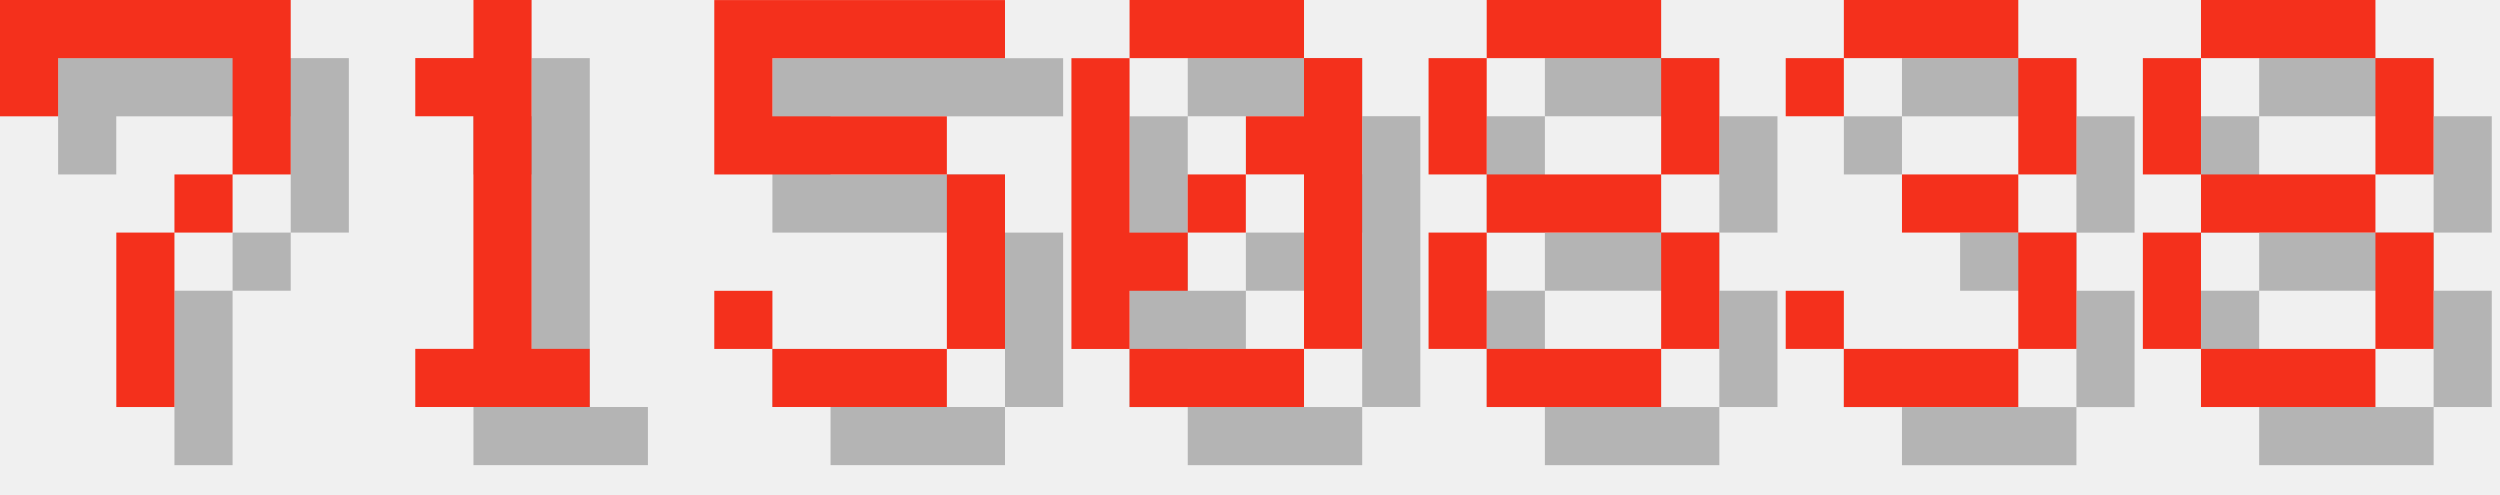
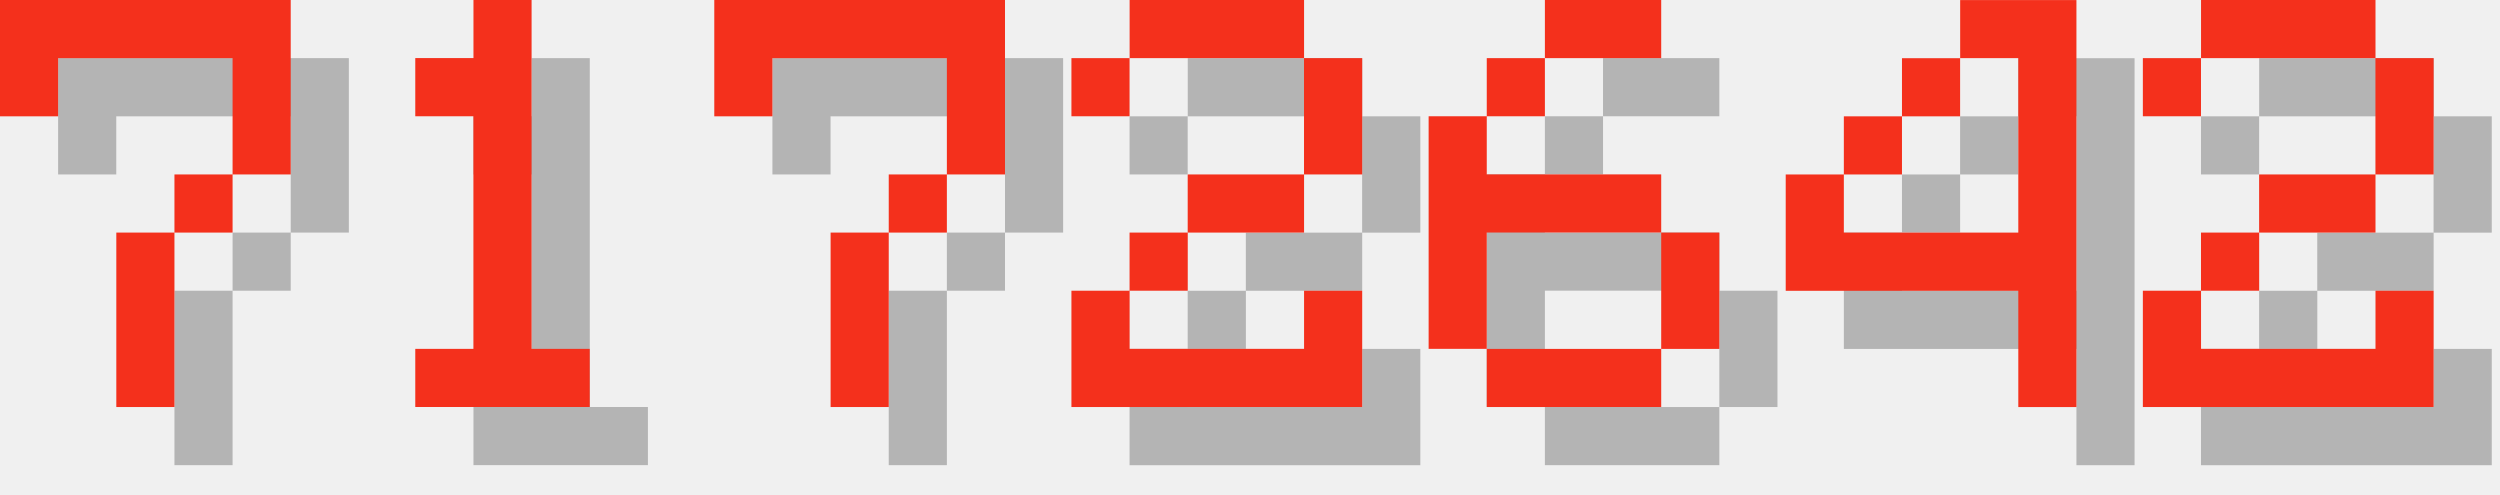
<svg xmlns="http://www.w3.org/2000/svg" version="1.1" width="182.0" height="36">
  <style>
        .text-foreground {
            fill: #F4301C;
        }
        .text-shadow {
            fill: #000000;
            fill-opacity: 0.25;
        }
    </style>
  <g class="digit" id="digit_7" transform="translate(0.0, 0), scale(4)">
    <path id="digit_7_shadow" class="text-shadow" d="m1.058 1.058 2e-6 2.117h1.058v-1.058h3.175v1.058l2e-7 1.058h-1.058v1.058h-1.058l4e-7 3.175 1.058 1e-7v-3.175h1.058v-1.058h1.058l5e-7 -1.058v-2.117z" fill-opacity=".5" style="paint-order:stroke fill markers" />
    <path id="digit_7_fg" class="text-foreground" d="m0 0 2e-6 2.117h1.058v-1.058h3.175v1.058l2e-7 1.058h-1.058v1.058h-1.058l4e-7 3.175 1.058 1e-7v-3.175h1.058v-1.058h1.058l5e-7 -1.058v-2.117z" fill="#fff" style="paint-order:stroke fill markers" />
  </g>
  <g class="digit" id="digit_1" transform="translate(26.0, 0), scale(4)">
    <path id="digit_1_shadow" class="text-shadow" d="m2.117 2.117v1.058h1.058v4.233h-1.058v1.058h3.175v-1.058h-1.058v-6.35h-1.058v1.058h-1.058z" fill-opacity=".5" style="paint-order:stroke fill markers" />
    <path id="digit_1_fg" class="text-foreground" d="m1.058 1.058v1.058h1.058v4.233h-1.058v1.058h3.175v-1.058h-1.058v-6.35h-1.058v1.058h-1.058z" fill="#fff" style="paint-order:stroke fill markers" />
  </g>
-   <g class="digit" id="digit_5" transform="translate(52.0, 0), scale(4)">
-     <path id="digit_5_shadow" class="text-shadow" d="m1.058 1.058v3.175h4.233v3.175h-3.175v-1.058h-1.058v1.058h1.058v1.058h3.175v-1.058h1.058v-3.175h-1.058v-1.058h-3.175v-1.058h4.233v-1.058h-5.292z" fill-opacity=".5" style="paint-order:stroke fill markers" />
-     <path id="digit_5_fg" class="text-foreground" d="m0 0v3.175h4.233v3.175h-3.175v-1.058h-1.058v1.058h1.058v1.058h3.175v-1.058h1.058v-3.175h-1.058v-1.058h-3.175v-1.058h4.233v-1.058h-5.292z" fill="#fff" style="paint-order:stroke fill markers" />
+   <g class="digit" id="digit_7" transform="translate(52.0, 0), scale(4)">
+     <path id="digit_7_shadow" class="text-shadow" d="m1.058 1.058 2e-6 2.117h1.058v-1.058h3.175v1.058l2e-7 1.058h-1.058v1.058h-1.058l4e-7 3.175 1.058 1e-7v-3.175h1.058v-1.058h1.058l5e-7 -1.058v-2.117z" fill-opacity=".5" style="paint-order:stroke fill markers" />
+     <path id="digit_7_fg" class="text-foreground" d="m0 0 2e-6 2.117h1.058v-1.058h3.175v1.058l2e-7 1.058h-1.058v1.058h-1.058l4e-7 3.175 1.058 1e-7v-3.175h1.058v-1.058h1.058l5e-7 -1.058v-2.117z" fill="#fff" style="paint-order:stroke fill markers" />
  </g>
-   <g class="digit" id="digit_0" transform="translate(78.0, 0), scale(4)">
-     <path id="digit_0_shadow" class="text-shadow" d="m2.117 1.058v1.058h3.175v-1.058h-3.175zm3.175 1.058v1.058h-1.058v1.058h1.058v3.175h1.058v-5.292h-1.058zm0 5.292h-3.175v1.058h3.175v-1.058zm-3.175 0v-1.058h1.058v-1.058h-1.058v-3.175h-1.058v5.292h1.058zm1.058-2.117h1.058v-1.058h-1.058v1.058z" fill-opacity=".5" style="paint-order:stroke fill markers" />
-     <path id="digit_0_fg" class="text-foreground" d="m1.058 0v1.058h3.175v-1.058h-3.175zm3.175 1.058v1.058h-1.058v1.058h1.058v3.175h1.058v-5.292h-1.058zm0 5.292h-3.175v1.058h3.175v-1.058zm-3.175 0v-1.058h1.058v-1.058h-1.058v-3.175h-1.058v5.292h1.058zm1.058-2.117h1.058v-1.058h-1.058v1.058z" fill="#fff" style="paint-order:stroke fill markers" />
+   <g class="digit" id="digit_2" transform="translate(78.0, 0), scale(4)">
+     <path id="digit_2_shadow" class="text-shadow" d="m1.058 2.117v1.058h1.058v-1.058h3.175v2.117h-2.117v1.058h-1.058v1.058h-1.058v2.117h5.292v-2.117h-1.058v1.058h-3.175v-1.058h1.058v-1.058h2.117v-1.058h1.058v-2.117h-1.058v-1.058h-3.175v1.058h-1.058z" fill-opacity=".5" style="paint-order:stroke fill markers" />
+     <path id="digit_2_fg" class="text-foreground" d="m0 1.058v1.058h1.058v-1.058h3.175v2.117h-2.117v1.058h-1.058v1.058h-1.058v2.117h5.292v-2.117h-1.058v1.058h-3.175v-1.058h1.058v-1.058h2.117v-1.058h1.058v-2.117h-1.058v-1.058h-3.175v1.058h-1.058z" fill="#fff" style="paint-order:stroke fill markers" />
  </g>
-   <g class="digit" id="digit_8" transform="translate(104.0, 0), scale(4)">
-     <path id="digit_8_shadow" class="text-shadow" d="m2.117 1.058v1.058h3.175v-1.058h-3.175zm3.175 1.058v2.117h1.058v-2.117h-1.058zm0 2.117h-3.175v1.058h3.175v-1.058zm0 1.058v2.117h1.058v-2.117h-1.058zm0 2.117h-3.175v1.058h3.175v-1.058zm-3.175 0v-2.117h-1.058v2.117h1.058zm0-3.175v-2.117h-1.058v2.117h1.058z" fill-opacity=".5" style="paint-order:stroke fill markers" />
-     <path id="digit_8_fg" class="text-foreground" d="m1.058 0v1.058h3.175v-1.058h-3.175zm3.175 1.058v2.117h1.058v-2.117h-1.058zm0 2.117h-3.175v1.058h3.175v-1.058zm0 1.058v2.117h1.058v-2.117h-1.058zm0 2.117h-3.175v1.058h3.175v-1.058zm-3.175 0v-2.117h-1.058v2.117h1.058zm0-3.175v-2.117h-1.058v2.117h1.058z" fill="#fff" style="paint-order:stroke fill markers" />
+   <g class="digit" id="digit_6" transform="translate(104.0, 0), scale(4)">
+     <path id="digit_6_shadow" class="text-shadow" d="m3.175 1.058v1.058h2.117v-1.058h-2.117zm0 1.058h-1.058v1.058h1.058v-1.058zm-1.058 1.058h-1.058v4.233h1.058v-2.117h3.175v-1.058h-3.175v-1.058zm3.175 2.117v2.117h1.058v-2.117h-1.058zm0 2.117h-3.175v1.058h3.175v-1.058z" fill-opacity=".5" style="paint-order:stroke fill markers" />
+     <path id="digit_6_fg" class="text-foreground" d="m2.117 0v1.058h2.117v-1.058h-2.117zm0 1.058h-1.058v1.058h1.058v-1.058zm-1.058 1.058h-1.058v4.233h1.058v-2.117h3.175v-1.058h-3.175v-1.058zm3.175 2.117v2.117h1.058v-2.117h-1.058zm0 2.117h-3.175v1.058h3.175v-1.058z" fill="#fff" style="paint-order:stroke fill markers" />
  </g>
-   <g class="digit" id="digit_3" transform="translate(130.0, 0), scale(4)">
-     <path id="digit_3_shadow" class="text-shadow" d="m1.058 2.117v1.058h1.058v-1.058h3.175v2.117h-2.117v1.058h2.117v2.117h-3.175v-1.058h-1.058v1.058h1.058v1.058h3.175v-1.058h1.058v-2.117h-1.058v-1.058h1.058v-2.117h-1.058v-1.058h-3.175v1.058h-1.058z" fill-opacity=".5" style="paint-order:stroke fill markers" />
-     <path id="digit_3_fg" class="text-foreground" d="m0 1.058v1.058h1.058v-1.058h3.175v2.117h-2.117v1.058h2.117v2.117h-3.175v-1.058h-1.058v1.058h1.058v1.058h3.175v-1.058h1.058v-2.117h-1.058v-1.058h1.058v-2.117h-1.058v-1.058h-3.175v1.058h-1.058z" fill="#fff" style="paint-order:stroke fill markers" />
+   <g class="digit" id="digit_4" transform="translate(130.0, 0), scale(4)">
+     <path id="digit_4_shadow" class="text-shadow" d="m4.233 1.058v1.058h1.058v3.175h-3.175v-1.058h-1.058v2.117h4.233v2.117h1.058v-7.408h-2.117zm-2.117 3.175h1.058v-1.058h-1.058v1.058zm1.058-1.058h1.058v-1.058h-1.058v1.058z" fill-opacity=".5" style="paint-order:stroke fill markers" />
+     <path id="digit_4_fg" class="text-foreground" d="m3.175 0v1.058h1.058v3.175h-3.175v-1.058h-1.058v2.117h4.233v2.117h1.058v-7.408h-2.117zm-2.117 3.175h1.058v-1.058h-1.058v1.058zm1.058-1.058h1.058v-1.058h-1.058v1.058z" fill="#fff" style="paint-order:stroke fill markers" />
  </g>
-   <g class="digit" id="digit_8" transform="translate(156.0, 0), scale(4)">
-     <path id="digit_8_shadow" class="text-shadow" d="m2.117 1.058v1.058h3.175v-1.058h-3.175zm3.175 1.058v2.117h1.058v-2.117h-1.058zm0 2.117h-3.175v1.058h3.175v-1.058zm0 1.058v2.117h1.058v-2.117h-1.058zm0 2.117h-3.175v1.058h3.175v-1.058zm-3.175 0v-2.117h-1.058v2.117h1.058zm0-3.175v-2.117h-1.058v2.117h1.058z" fill-opacity=".5" style="paint-order:stroke fill markers" />
-     <path id="digit_8_fg" class="text-foreground" d="m1.058 0v1.058h3.175v-1.058h-3.175zm3.175 1.058v2.117h1.058v-2.117h-1.058zm0 2.117h-3.175v1.058h3.175v-1.058zm0 1.058v2.117h1.058v-2.117h-1.058zm0 2.117h-3.175v1.058h3.175v-1.058zm-3.175 0v-2.117h-1.058v2.117h1.058zm0-3.175v-2.117h-1.058v2.117h1.058z" fill="#fff" style="paint-order:stroke fill markers" />
+   <g class="digit" id="digit_2" transform="translate(156.0, 0), scale(4)">
+     <path id="digit_2_shadow" class="text-shadow" d="m1.058 2.117v1.058h1.058v-1.058h3.175v2.117h-2.117v1.058h-1.058v1.058h-1.058v2.117h5.292v-2.117h-1.058v1.058h-3.175v-1.058h1.058v-1.058h2.117v-1.058h1.058v-2.117h-1.058v-1.058h-3.175v1.058h-1.058z" fill-opacity=".5" style="paint-order:stroke fill markers" />
+     <path id="digit_2_fg" class="text-foreground" d="m0 1.058v1.058h1.058v-1.058h3.175v2.117h-2.117v1.058h-1.058v1.058h-1.058v2.117h5.292v-2.117h-1.058v1.058h-3.175v-1.058h1.058v-1.058h2.117v-1.058h1.058v-2.117h-1.058v-1.058h-3.175v1.058h-1.058z" fill="#fff" style="paint-order:stroke fill markers" />
  </g>
</svg>
